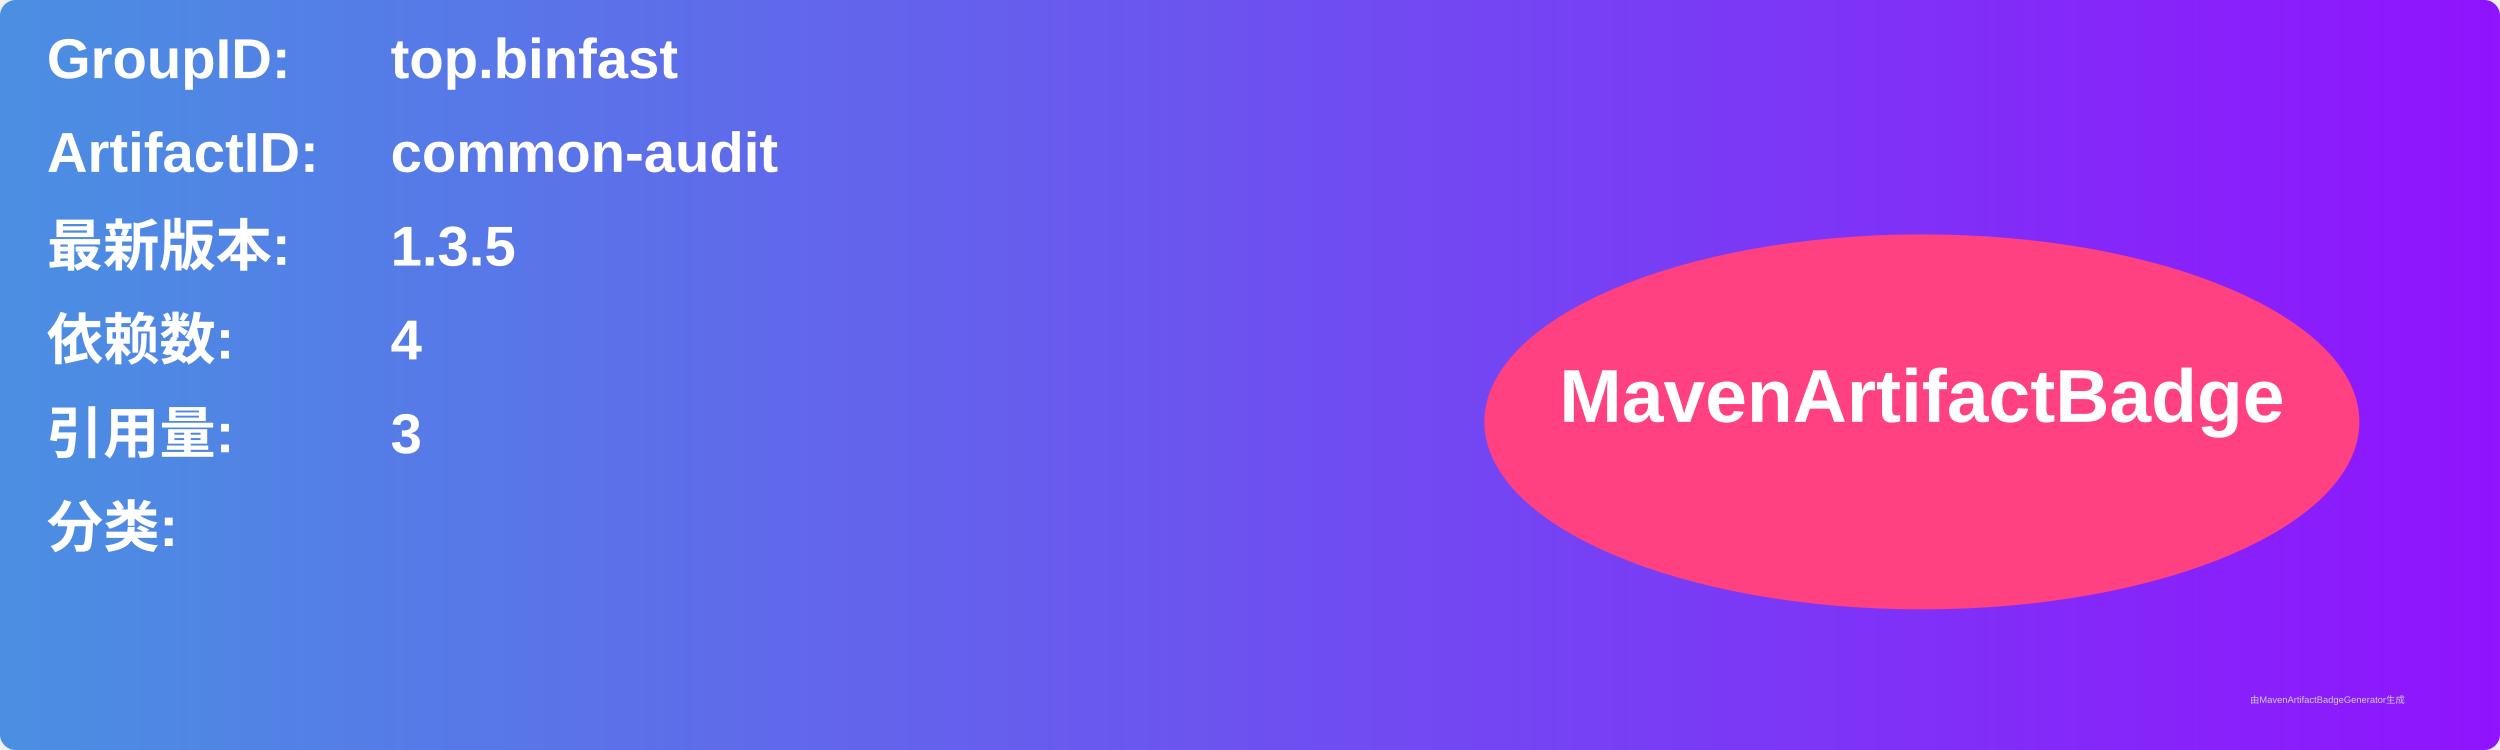
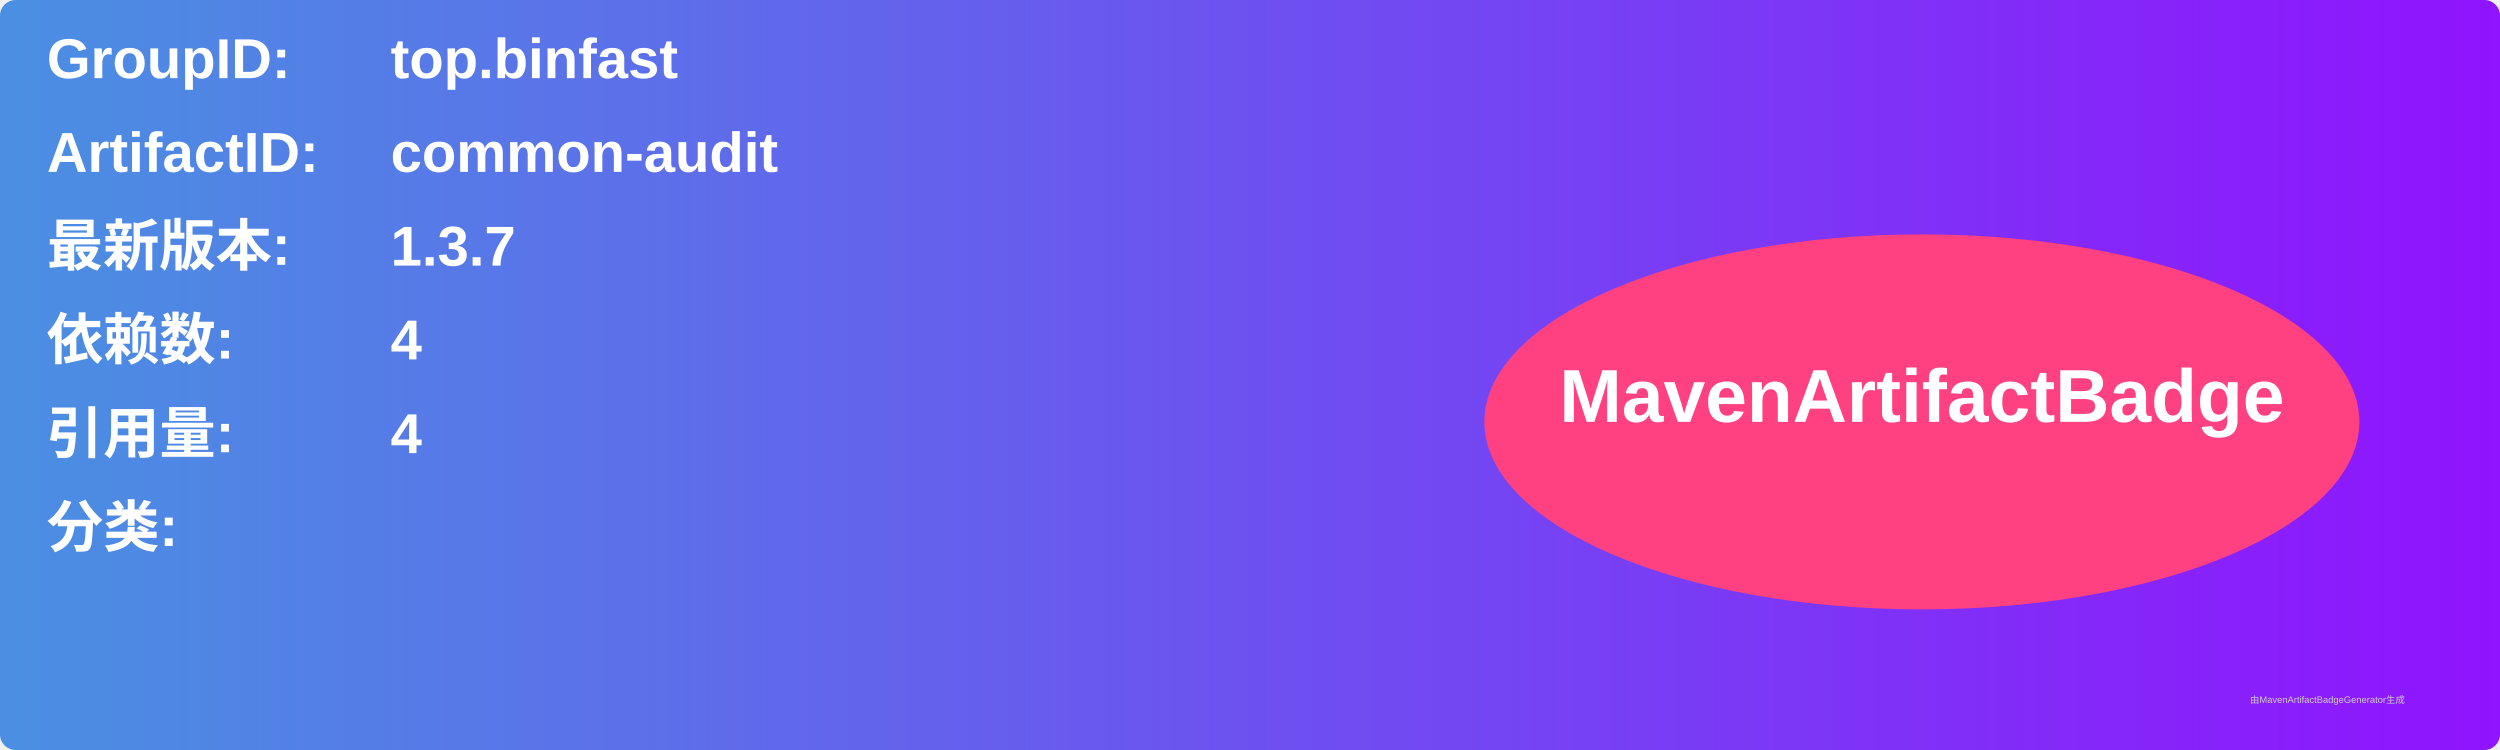
<svg xmlns="http://www.w3.org/2000/svg" width="800" height="240" viewBox="0 0 800 240">
  <linearGradient id="grad" x1="0%" y1="0%" x2="100%" y2="0%">
    <stop offset="0%" stop-color="#4a90e2" />
    <stop offset="100%" stop-color="#9013fe" />
  </linearGradient>
  <rect width="100%" height="100%" rx="5" ry="5" fill="url(#grad)" />
  <g transform="translate(15, 15)">
    <text x="0" y="10" font-family="Arial" font-size="18" fill="white" font-weight="bold" width="260">GroupID:</text>
    <text x="110" y="10" font-family="Arial" font-size="18" fill="white" font-weight="bold" width="460">top.binfast</text>
    <text x="0" y="40" font-family="Arial" font-size="18" fill="white" font-weight="bold" width="260">ArtifactID:</text>
    <text x="110" y="40" font-family="Arial" font-size="18" fill="white" font-weight="bold" width="460">common-audit</text>
    <text x="0" y="70" font-family="Arial" font-size="18" fill="white" font-weight="bold">最新版本:</text>
    <text x="110" y="70" font-family="Arial" font-size="18" fill="white" font-weight="bold">
-       <tspan font-weight="bold">1.3.5</tspan>
+       <tspan font-weight="bold">1.3.7</tspan>
    </text>
    <text x="0" y="100" font-family="Arial" font-size="18" fill="white" font-weight="bold">依赖数: </text>
    <text x="110" y="100" font-family="Arial" font-size="18" fill="white">
      <tspan font-weight="bold">4</tspan>
    </text>
    <text x="0" y="130" font-family="Arial" font-size="18" fill="white" font-weight="bold">引用量: </text>
    <text x="110" y="130" font-family="Arial" font-size="18" fill="white">
-       <tspan font-weight="bold">3</tspan>
+       <tspan font-weight="bold">4</tspan>
    </text>
    <text x="0" y="160" font-family="Arial" font-size="18" fill="white" font-weight="bold">分类:</text>
    <text x="10" y="190" font-family="Arial" font-size="10" fill="white">
      <tspan font-weight="bold" />
    </text>
    <ellipse cx="600" cy="120" rx="140" ry="60" fill="#ff4081" />
    <text x="600" y="120" text-anchor="middle" font-family="Arial" font-size="24" fill="white" font-weight="bold">MavenArtifactBadge</text>
  </g>
  <text x="720" y="225" font-family="Arial" font-size="3" fill="#d0d0d0">由MavenArtifactBadgeGenerator生成</text>
</svg>
